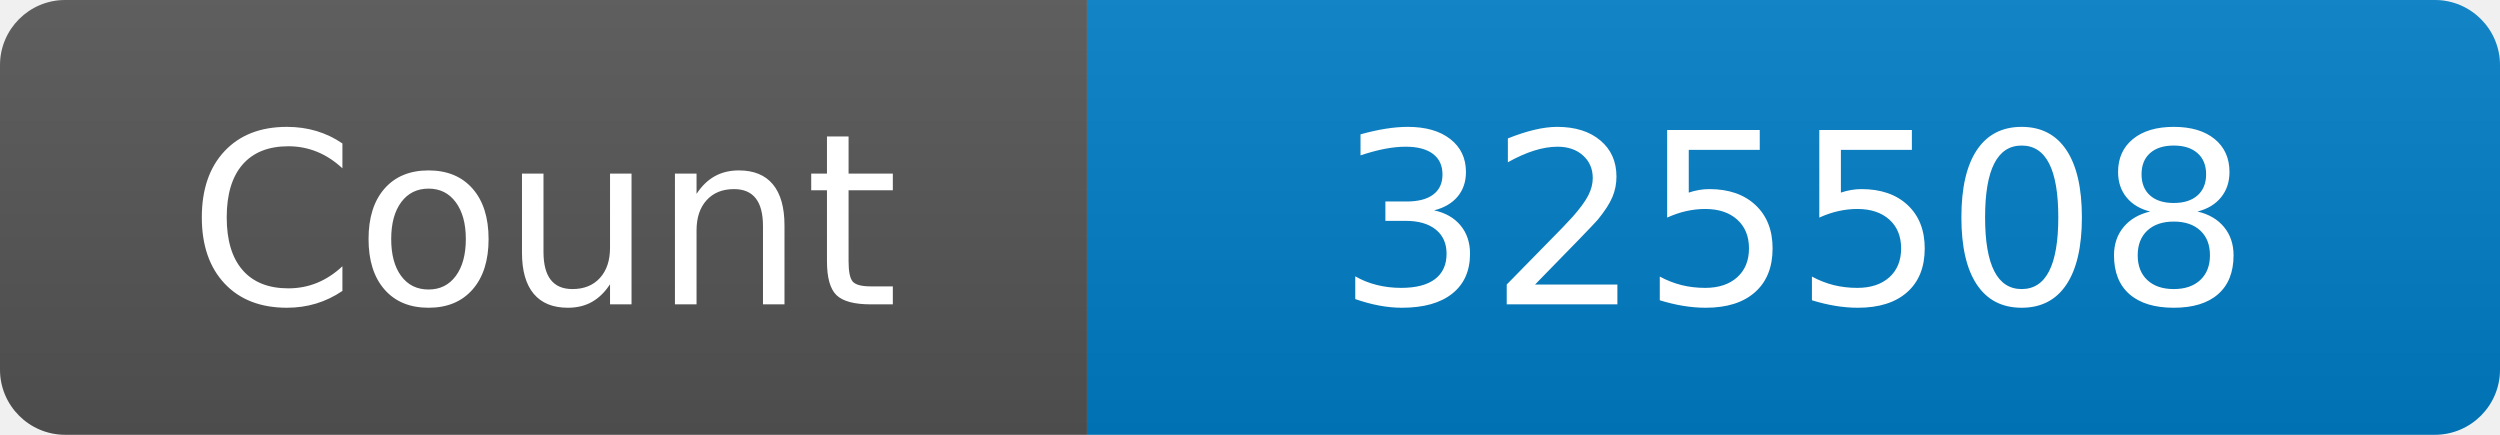
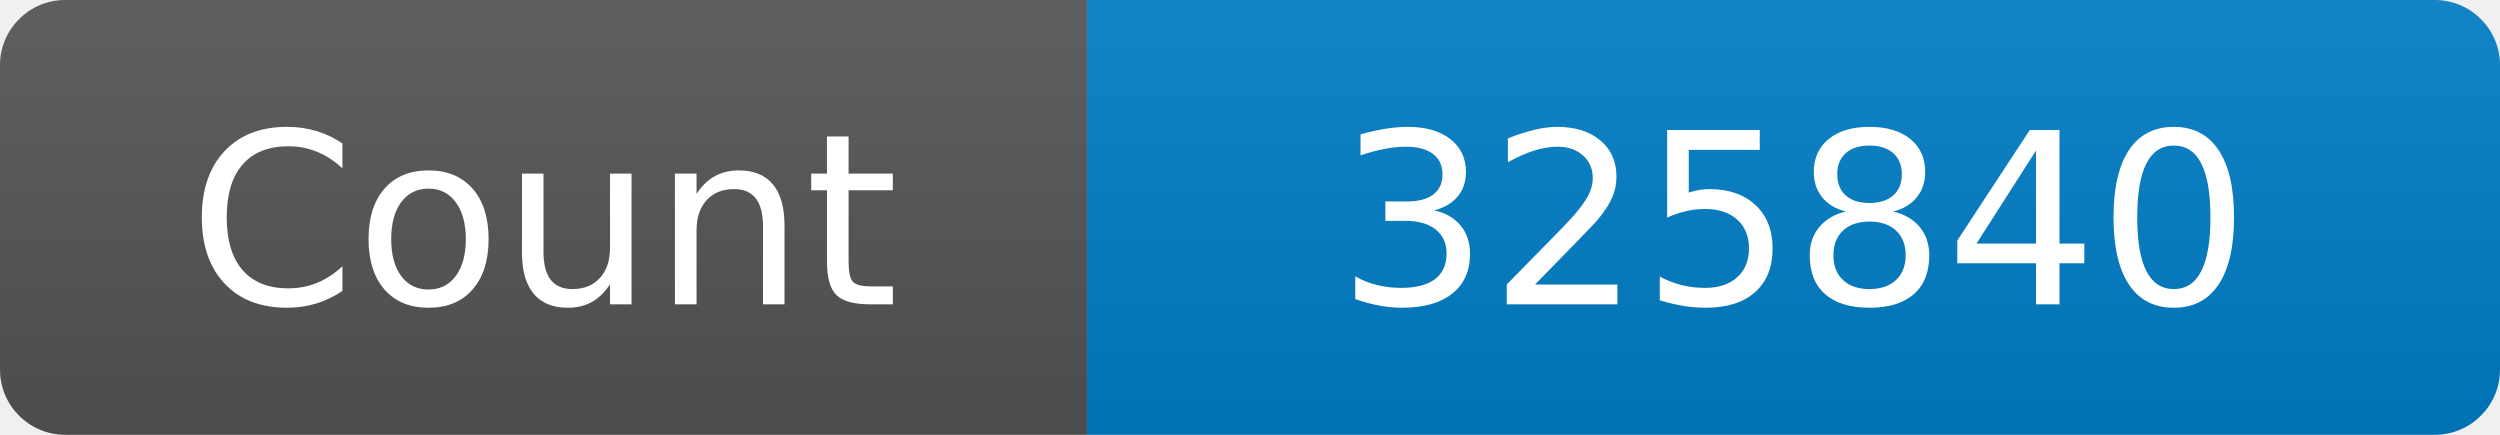
<svg xmlns="http://www.w3.org/2000/svg" width="115" height="20" role="img" aria-label="Maintained?: yes">
  <linearGradient id="s" x2="0" y2="100%">
    <stop offset="0" stop-color="#bbb" stop-opacity=".1" />
    <stop offset="1" stop-opacity=".1" />
  </linearGradient>
  <clipPath id="r">
    <rect width="115" height="20" rx="3" fill="#fff" />
  </clipPath>
  <g clip-path="url(#r)">
    <rect width="50" height="20" fill="#555" />
    <rect x="50" width="160" height="20" fill="#007ec6" />
    <rect width="115" height="20" fill="url(#s)" />
  </g>
  <g fill="#fff" text-anchor="middle" font-family="Verdana,Geneva,DejaVu Sans,sans-serif" font-size="110">
    <text x="250" y="140" transform="scale(.1)" fill="#fff">Count</text>
-     <text x="825" y="140" transform="scale(.1)" fill="#fff">325508</text>
+     <text x="825" y="140" transform="scale(.1)" fill="#fff">325840</text>
  </g>
</svg>
